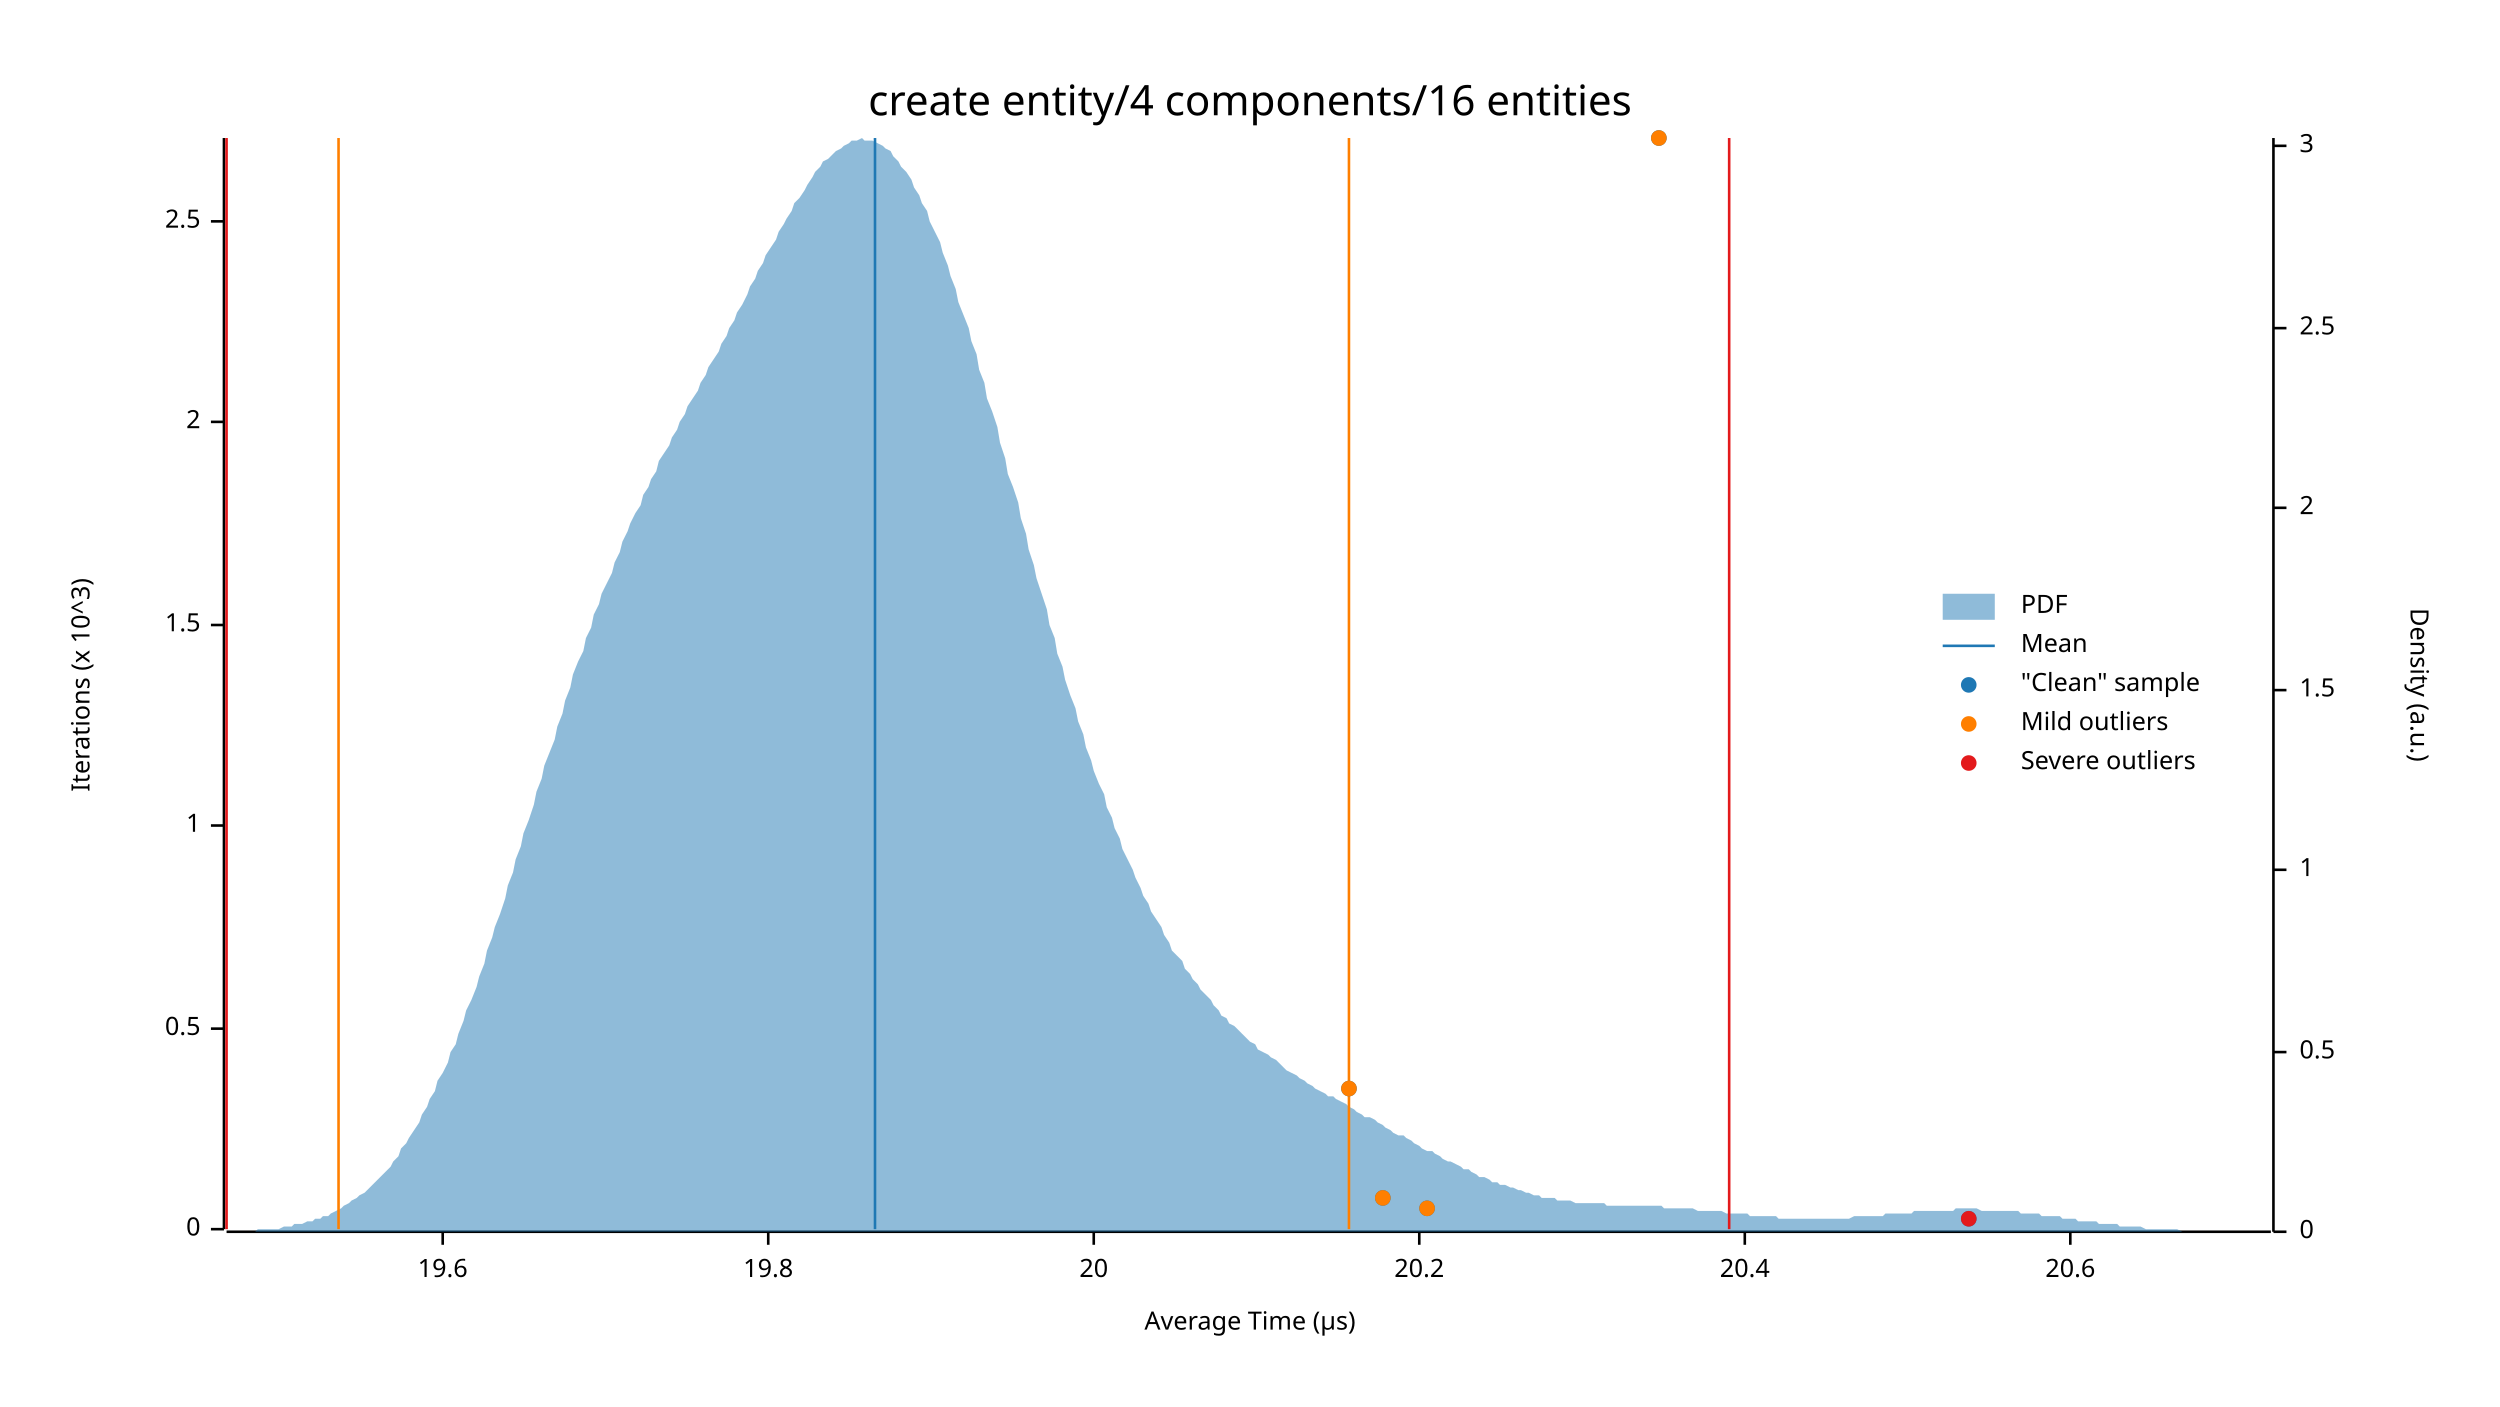
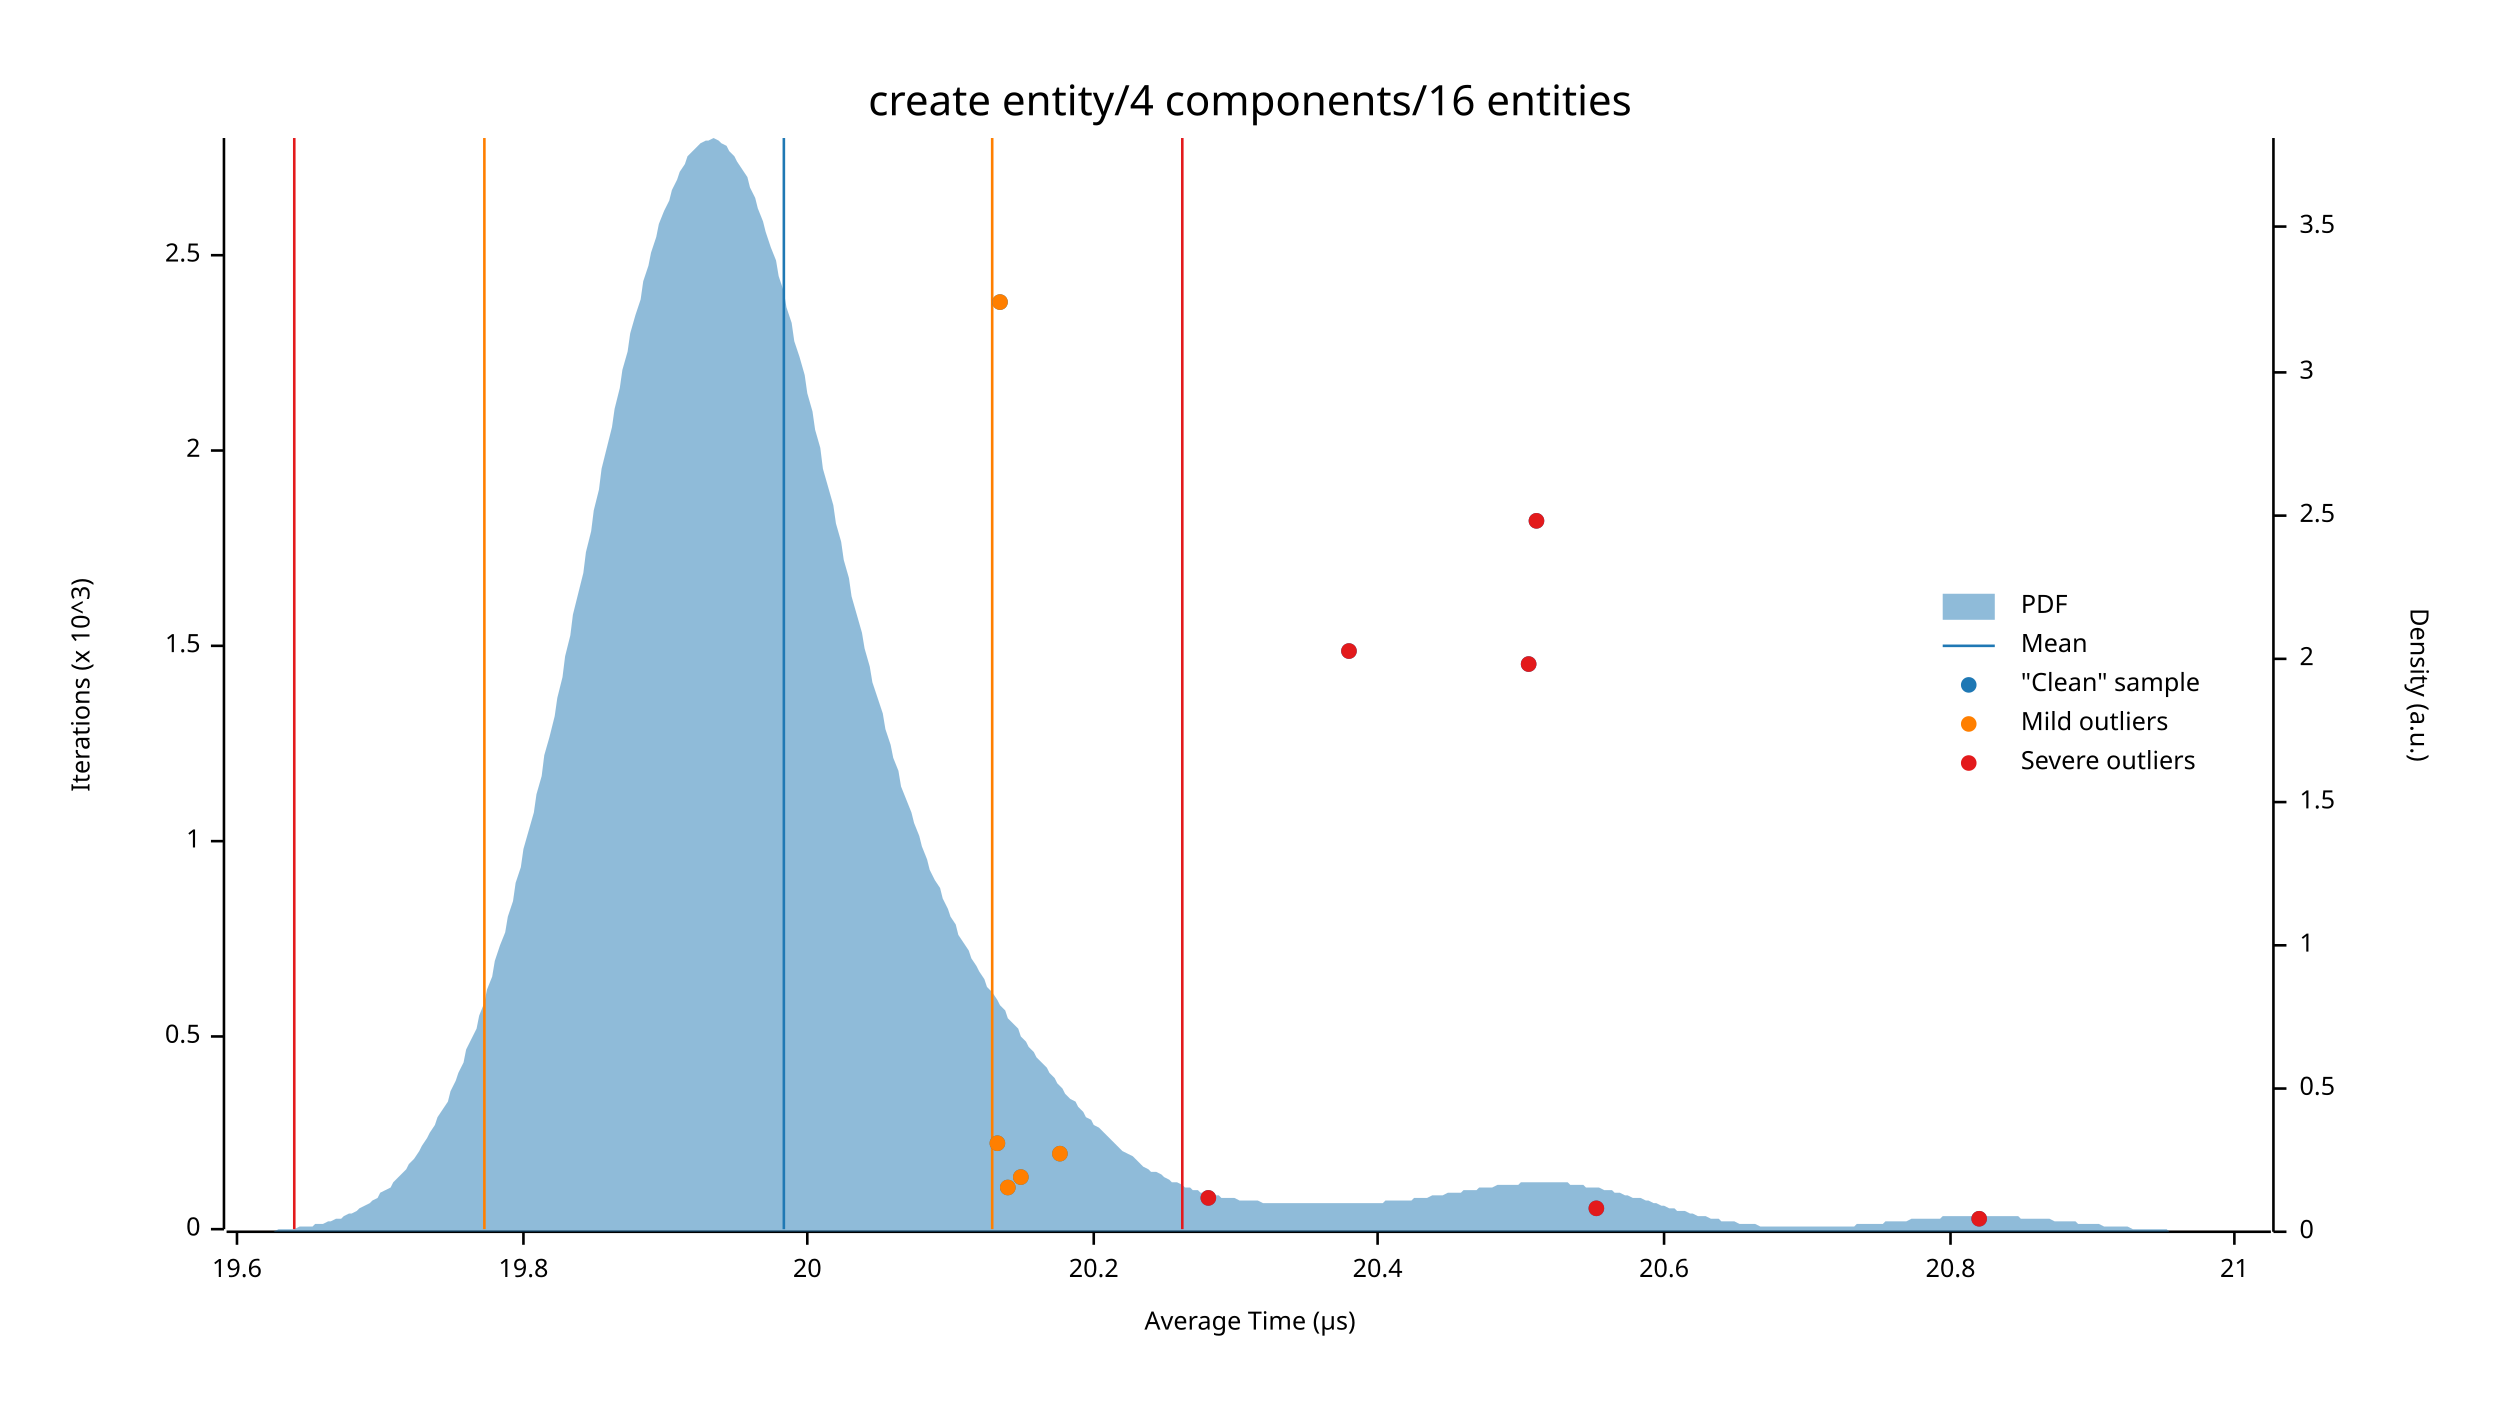
<svg xmlns="http://www.w3.org/2000/svg" width="960" height="540" viewBox="0 0 960 540">
  <text x="480" y="32" dy="0.76em" text-anchor="middle" font-family="sans-serif" font-size="16.129" opacity="1" fill="#000000">
create entity/4 components/16 entities
</text>
  <text x="27" y="263" dy="0.76em" text-anchor="middle" font-family="sans-serif" font-size="9.677" opacity="1" fill="#000000" transform="rotate(270, 27, 263)">
Iterations (x 10^3)
</text>
  <text x="480" y="513" dy="-0.5ex" text-anchor="middle" font-family="sans-serif" font-size="9.677" opacity="1" fill="#000000">
Average Time (µs)
</text>
  <polyline fill="none" opacity="1" stroke="#000000" stroke-width="1" points="86,53 86,472 " />
  <text x="77" y="472" dy="0.5ex" text-anchor="end" font-family="sans-serif" font-size="9.677" opacity="1" fill="#000000">
0
</text>
  <polyline fill="none" opacity="1" stroke="#000000" stroke-width="1" points="81,472 86,472 " />
-   <text x="77" y="395" dy="0.5ex" text-anchor="end" font-family="sans-serif" font-size="9.677" opacity="1" fill="#000000">
+   <text x="77" y="398" dy="0.5ex" text-anchor="end" font-family="sans-serif" font-size="9.677" opacity="1" fill="#000000">
0.5
</text>
-   <polyline fill="none" opacity="1" stroke="#000000" stroke-width="1" points="81,395 86,395 " />
-   <text x="77" y="317" dy="0.5ex" text-anchor="end" font-family="sans-serif" font-size="9.677" opacity="1" fill="#000000">
+   <polyline fill="none" opacity="1" stroke="#000000" stroke-width="1" points="81,398 86,398 " />
+   <text x="77" y="323" dy="0.5ex" text-anchor="end" font-family="sans-serif" font-size="9.677" opacity="1" fill="#000000">
1
</text>
-   <polyline fill="none" opacity="1" stroke="#000000" stroke-width="1" points="81,317 86,317 " />
-   <text x="77" y="240" dy="0.5ex" text-anchor="end" font-family="sans-serif" font-size="9.677" opacity="1" fill="#000000">
+   <polyline fill="none" opacity="1" stroke="#000000" stroke-width="1" points="81,323 86,323 " />
+   <text x="77" y="248" dy="0.5ex" text-anchor="end" font-family="sans-serif" font-size="9.677" opacity="1" fill="#000000">
1.5
</text>
-   <polyline fill="none" opacity="1" stroke="#000000" stroke-width="1" points="81,240 86,240 " />
-   <text x="77" y="162" dy="0.5ex" text-anchor="end" font-family="sans-serif" font-size="9.677" opacity="1" fill="#000000">
+   <polyline fill="none" opacity="1" stroke="#000000" stroke-width="1" points="81,248 86,248 " />
+   <text x="77" y="173" dy="0.5ex" text-anchor="end" font-family="sans-serif" font-size="9.677" opacity="1" fill="#000000">
2
</text>
-   <polyline fill="none" opacity="1" stroke="#000000" stroke-width="1" points="81,162 86,162 " />
-   <text x="77" y="85" dy="0.5ex" text-anchor="end" font-family="sans-serif" font-size="9.677" opacity="1" fill="#000000">
+   <polyline fill="none" opacity="1" stroke="#000000" stroke-width="1" points="81,173 86,173 " />
+   <text x="77" y="98" dy="0.5ex" text-anchor="end" font-family="sans-serif" font-size="9.677" opacity="1" fill="#000000">
2.5
</text>
-   <polyline fill="none" opacity="1" stroke="#000000" stroke-width="1" points="81,85 86,85 " />
+   <polyline fill="none" opacity="1" stroke="#000000" stroke-width="1" points="81,98 86,98 " />
  <polyline fill="none" opacity="1" stroke="#000000" stroke-width="1" points="87,473 872,473 " />
-   <text x="170" y="483" dy="0.76em" text-anchor="middle" font-family="sans-serif" font-size="9.677" opacity="1" fill="#000000">
+   <text x="91" y="483" dy="0.76em" text-anchor="middle" font-family="sans-serif" font-size="9.677" opacity="1" fill="#000000">
19.6
</text>
-   <polyline fill="none" opacity="1" stroke="#000000" stroke-width="1" points="170,473 170,478 " />
-   <text x="295" y="483" dy="0.76em" text-anchor="middle" font-family="sans-serif" font-size="9.677" opacity="1" fill="#000000">
+   <polyline fill="none" opacity="1" stroke="#000000" stroke-width="1" points="91,473 91,478 " />
+   <text x="201" y="483" dy="0.76em" text-anchor="middle" font-family="sans-serif" font-size="9.677" opacity="1" fill="#000000">
19.8
</text>
-   <polyline fill="none" opacity="1" stroke="#000000" stroke-width="1" points="295,473 295,478 " />
-   <text x="420" y="483" dy="0.76em" text-anchor="middle" font-family="sans-serif" font-size="9.677" opacity="1" fill="#000000">
+   <polyline fill="none" opacity="1" stroke="#000000" stroke-width="1" points="201,473 201,478 " />
+   <text x="310" y="483" dy="0.76em" text-anchor="middle" font-family="sans-serif" font-size="9.677" opacity="1" fill="#000000">
20
</text>
-   <polyline fill="none" opacity="1" stroke="#000000" stroke-width="1" points="420,473 420,478 " />
-   <text x="545" y="483" dy="0.76em" text-anchor="middle" font-family="sans-serif" font-size="9.677" opacity="1" fill="#000000">
+   <polyline fill="none" opacity="1" stroke="#000000" stroke-width="1" points="310,473 310,478 " />
+   <text x="420" y="483" dy="0.76em" text-anchor="middle" font-family="sans-serif" font-size="9.677" opacity="1" fill="#000000">
20.2
</text>
-   <polyline fill="none" opacity="1" stroke="#000000" stroke-width="1" points="545,473 545,478 " />
-   <text x="670" y="483" dy="0.76em" text-anchor="middle" font-family="sans-serif" font-size="9.677" opacity="1" fill="#000000">
+   <polyline fill="none" opacity="1" stroke="#000000" stroke-width="1" points="420,473 420,478 " />
+   <text x="529" y="483" dy="0.76em" text-anchor="middle" font-family="sans-serif" font-size="9.677" opacity="1" fill="#000000">
20.4
</text>
-   <polyline fill="none" opacity="1" stroke="#000000" stroke-width="1" points="670,473 670,478 " />
-   <text x="795" y="483" dy="0.76em" text-anchor="middle" font-family="sans-serif" font-size="9.677" opacity="1" fill="#000000">
+   <polyline fill="none" opacity="1" stroke="#000000" stroke-width="1" points="529,473 529,478 " />
+   <text x="639" y="483" dy="0.76em" text-anchor="middle" font-family="sans-serif" font-size="9.677" opacity="1" fill="#000000">
20.6
</text>
-   <polyline fill="none" opacity="1" stroke="#000000" stroke-width="1" points="795,473 795,478 " />
+   <polyline fill="none" opacity="1" stroke="#000000" stroke-width="1" points="639,473 639,478 " />
+   <text x="749" y="483" dy="0.76em" text-anchor="middle" font-family="sans-serif" font-size="9.677" opacity="1" fill="#000000">
+ 20.8
+ </text>
+   <polyline fill="none" opacity="1" stroke="#000000" stroke-width="1" points="749,473 749,478 " />
+   <text x="858" y="483" dy="0.76em" text-anchor="middle" font-family="sans-serif" font-size="9.677" opacity="1" fill="#000000">
+ 21
+ </text>
+   <polyline fill="none" opacity="1" stroke="#000000" stroke-width="1" points="858,473 858,478 " />
  <text x="933" y="263" dy="0.76em" text-anchor="middle" font-family="sans-serif" font-size="9.677" opacity="1" fill="#000000" transform="rotate(90, 933, 263)">
Density (a.u.)
</text>
  <polyline fill="none" opacity="1" stroke="#000000" stroke-width="1" points="873,53 873,473 " />
  <text x="883" y="473" dy="0.5ex" text-anchor="start" font-family="sans-serif" font-size="9.677" opacity="1" fill="#000000">
0
</text>
  <polyline fill="none" opacity="1" stroke="#000000" stroke-width="1" points="873,473 878,473 " />
-   <text x="883" y="404" dy="0.5ex" text-anchor="start" font-family="sans-serif" font-size="9.677" opacity="1" fill="#000000">
+   <text x="883" y="418" dy="0.5ex" text-anchor="start" font-family="sans-serif" font-size="9.677" opacity="1" fill="#000000">
0.5
</text>
-   <polyline fill="none" opacity="1" stroke="#000000" stroke-width="1" points="873,404 878,404 " />
-   <text x="883" y="334" dy="0.5ex" text-anchor="start" font-family="sans-serif" font-size="9.677" opacity="1" fill="#000000">
+   <polyline fill="none" opacity="1" stroke="#000000" stroke-width="1" points="873,418 878,418 " />
+   <text x="883" y="363" dy="0.5ex" text-anchor="start" font-family="sans-serif" font-size="9.677" opacity="1" fill="#000000">
1
</text>
-   <polyline fill="none" opacity="1" stroke="#000000" stroke-width="1" points="873,334 878,334 " />
-   <text x="883" y="265" dy="0.5ex" text-anchor="start" font-family="sans-serif" font-size="9.677" opacity="1" fill="#000000">
+   <polyline fill="none" opacity="1" stroke="#000000" stroke-width="1" points="873,363 878,363 " />
+   <text x="883" y="308" dy="0.5ex" text-anchor="start" font-family="sans-serif" font-size="9.677" opacity="1" fill="#000000">
1.5
</text>
-   <polyline fill="none" opacity="1" stroke="#000000" stroke-width="1" points="873,265 878,265 " />
-   <text x="883" y="195" dy="0.5ex" text-anchor="start" font-family="sans-serif" font-size="9.677" opacity="1" fill="#000000">
+   <polyline fill="none" opacity="1" stroke="#000000" stroke-width="1" points="873,308 878,308 " />
+   <text x="883" y="253" dy="0.5ex" text-anchor="start" font-family="sans-serif" font-size="9.677" opacity="1" fill="#000000">
2
</text>
-   <polyline fill="none" opacity="1" stroke="#000000" stroke-width="1" points="873,195 878,195 " />
-   <text x="883" y="126" dy="0.5ex" text-anchor="start" font-family="sans-serif" font-size="9.677" opacity="1" fill="#000000">
+   <polyline fill="none" opacity="1" stroke="#000000" stroke-width="1" points="873,253 878,253 " />
+   <text x="883" y="198" dy="0.5ex" text-anchor="start" font-family="sans-serif" font-size="9.677" opacity="1" fill="#000000">
2.5
</text>
-   <polyline fill="none" opacity="1" stroke="#000000" stroke-width="1" points="873,126 878,126 " />
-   <text x="883" y="56" dy="0.5ex" text-anchor="start" font-family="sans-serif" font-size="9.677" opacity="1" fill="#000000">
+   <polyline fill="none" opacity="1" stroke="#000000" stroke-width="1" points="873,198 878,198 " />
+   <text x="883" y="143" dy="0.5ex" text-anchor="start" font-family="sans-serif" font-size="9.677" opacity="1" fill="#000000">
3
</text>
-   <polyline fill="none" opacity="1" stroke="#000000" stroke-width="1" points="873,56 878,56 " />
-   <polygon opacity="0.5" fill="#1F78B4" points="87,473 88,473 90,473 91,473 93,473 94,473 96,473 98,473 99,472 101,472 102,472 104,472 105,472 107,472 109,471 110,471 112,471 113,470 115,470 116,470 118,469 120,469 121,468 123,468 124,467 126,467 127,466 129,465 131,464 132,463 134,462 135,461 137,460 138,459 140,458 142,456 143,455 145,453 146,452 148,450 150,448 151,446 153,444 154,441 156,439 157,437 159,434 161,431 162,428 164,425 165,422 167,419 168,415 170,412 172,408 173,404 175,401 176,397 178,392 179,388 181,384 183,379 184,375 186,370 187,365 189,360 190,356 192,351 194,345 195,340 197,335 198,330 200,325 201,320 203,315 205,309 206,304 208,299 209,294 211,289 213,284 214,279 216,274 217,269 219,264 220,259 222,254 224,250 225,245 227,241 228,236 230,232 231,228 233,224 235,220 236,216 238,212 239,208 241,204 242,201 244,197 246,194 247,190 249,187 250,184 252,181 253,177 255,174 257,171 258,168 260,165 261,162 263,159 264,156 266,153 268,150 269,147 271,144 272,141 274,138 276,135 277,132 279,129 280,126 282,123 283,120 285,117 287,113 288,110 290,107 291,104 293,101 294,98 296,95 298,92 299,89 301,86 302,84 304,81 305,78 307,76 309,73 310,71 312,68 313,66 315,64 316,62 318,61 320,59 321,58 323,57 324,56 326,55 327,54 329,54 331,53 332,54 334,54 335,54 337,55 339,56 340,57 342,58 343,60 345,62 346,64 348,66 350,69 351,72 353,75 354,78 356,81 357,85 359,89 361,93 362,97 364,102 365,106 367,111 368,116 370,121 372,126 373,131 375,136 376,142 378,147 379,153 381,158 383,164 384,170 386,176 387,182 389,187 391,193 392,199 394,205 395,211 397,217 398,222 400,228 402,234 403,240 405,245 406,251 408,256 409,261 411,267 413,272 414,277 416,282 417,287 419,292 420,296 422,301 424,305 425,310 427,314 428,318 430,322 431,326 433,330 435,334 436,337 438,341 439,344 441,347 442,350 444,353 446,356 447,359 449,362 450,365 452,367 454,369 455,372 457,374 458,376 460,378 461,380 463,382 465,384 466,386 468,388 469,390 471,391 472,393 474,394 476,396 477,397 479,399 480,400 482,401 483,403 485,404 487,405 488,406 490,407 491,408 493,410 494,411 496,412 498,413 499,414 501,415 502,416 504,417 505,418 507,419 509,420 510,421 512,421 513,422 515,423 517,424 518,425 520,426 521,427 523,428 524,429 526,429 528,430 529,431 531,432 532,433 534,434 535,435 537,436 539,436 540,437 542,438 543,439 545,440 546,441 548,442 550,442 551,443 553,444 554,445 556,446 557,446 559,447 561,448 562,449 564,449 565,450 567,451 568,452 570,452 572,453 573,454 575,454 576,455 578,455 580,456 581,456 583,457 584,457 586,458 587,458 589,459 591,459 592,460 594,460 595,460 597,460 598,461 600,461 602,461 603,461 605,462 606,462 608,462 609,462 611,462 613,462 614,462 616,462 617,463 619,463 620,463 622,463 624,463 625,463 627,463 628,463 630,463 632,463 633,463 635,463 636,463 638,463 639,464 641,464 643,464 644,464 646,464 647,464 649,464 650,464 652,465 654,465 655,465 657,465 658,465 660,465 661,465 663,466 665,466 666,466 668,466 669,466 671,466 672,467 674,467 676,467 677,467 679,467 680,467 682,467 683,468 685,468 687,468 688,468 690,468 691,468 693,468 695,468 696,468 698,468 699,468 701,468 702,468 704,468 706,468 707,468 709,468 710,468 712,467 713,467 715,467 717,467 718,467 720,467 721,467 723,467 724,466 726,466 728,466 729,466 731,466 732,466 734,466 735,465 737,465 739,465 740,465 742,465 743,465 745,465 746,465 748,465 750,465 751,464 753,464 754,464 756,464 758,464 759,464 761,465 762,465 764,465 765,465 767,465 769,465 770,465 772,465 773,465 775,465 776,466 778,466 780,466 781,466 783,466 784,467 786,467 787,467 789,467 791,467 792,468 794,468 795,468 797,468 798,469 800,469 802,469 803,469 805,469 806,470 808,470 809,470 811,470 813,470 814,471 816,471 817,471 819,471 821,471 822,471 824,472 825,472 827,472 828,472 830,472 832,472 833,472 835,472 836,472 838,473 839,473 841,473 843,473 844,473 846,473 847,473 849,473 850,473 852,473 854,473 855,473 857,473 858,473 860,473 861,473 863,473 865,473 866,473 868,473 869,473 871,473 873,473 873,473 87,473 " />
-   <polyline fill="none" opacity="1" stroke="#1F78B4" stroke-width="1" points="336,472 336,53 " />
-   <polyline fill="none" opacity="1" stroke="#FF7F00" stroke-width="1" points="130,472 130,53 " />
-   <polyline fill="none" opacity="1" stroke="#FF7F00" stroke-width="1" points="518,472 518,53 " />
-   <polyline fill="none" opacity="1" stroke="#E31A1C" stroke-width="1" points="87,472 87,53 " />
-   <polyline fill="none" opacity="1" stroke="#E31A1C" stroke-width="1" points="664,472 664,53 " />
-   <circle cx="756" cy="468" r="3" opacity="1" fill="#1F78B4" stroke="none" stroke-width="1" />
-   <circle cx="548" cy="464" r="3" opacity="1" fill="#1F78B4" stroke="none" stroke-width="1" />
-   <circle cx="531" cy="460" r="3" opacity="1" fill="#1F78B4" stroke="none" stroke-width="1" />
-   <circle cx="518" cy="418" r="3" opacity="1" fill="#1F78B4" stroke="none" stroke-width="1" />
-   <circle cx="637" cy="53" r="3" opacity="1" fill="#1F78B4" stroke="none" stroke-width="1" />
-   <circle cx="548" cy="464" r="3" opacity="1" fill="#FF7F00" stroke="none" stroke-width="1" />
-   <circle cx="531" cy="460" r="3" opacity="1" fill="#FF7F00" stroke="none" stroke-width="1" />
-   <circle cx="518" cy="418" r="3" opacity="1" fill="#FF7F00" stroke="none" stroke-width="1" />
-   <circle cx="637" cy="53" r="3" opacity="1" fill="#FF7F00" stroke="none" stroke-width="1" />
-   <circle cx="756" cy="468" r="3" opacity="1" fill="#E31A1C" stroke="none" stroke-width="1" />
+   <polyline fill="none" opacity="1" stroke="#000000" stroke-width="1" points="873,143 878,143 " />
+   <text x="883" y="87" dy="0.5ex" text-anchor="start" font-family="sans-serif" font-size="9.677" opacity="1" fill="#000000">
+ 3.5
+ </text>
+   <polyline fill="none" opacity="1" stroke="#000000" stroke-width="1" points="873,87 878,87 " />
+   <polygon opacity="0.5" fill="#1F78B4" points="87,473 88,473 90,473 91,473 93,473 94,473 96,473 98,473 99,473 101,473 102,473 104,473 105,473 107,472 109,472 110,472 112,472 113,472 115,471 116,471 118,471 120,471 121,470 123,470 124,470 126,469 127,469 129,468 131,468 132,467 134,466 135,466 137,465 138,464 140,463 142,462 143,461 145,460 146,458 148,457 150,456 151,454 153,452 154,451 156,449 157,447 159,445 161,442 162,440 164,437 165,435 167,432 168,429 170,426 172,423 173,419 175,415 176,412 178,408 179,403 181,399 183,395 184,390 186,385 187,380 189,375 190,369 192,363 194,358 195,352 197,346 198,339 200,333 201,326 203,319 205,312 206,305 208,298 209,290 211,283 213,275 214,268 216,260 217,252 219,244 220,236 222,228 224,220 225,212 227,204 228,196 230,188 231,180 233,172 235,164 236,157 238,149 239,142 241,135 242,128 244,121 246,115 247,108 249,102 250,97 252,91 253,86 255,81 257,77 258,73 260,69 261,66 263,63 264,60 266,58 268,56 269,55 271,54 272,54 274,53 276,54 277,55 279,56 280,58 282,60 283,62 285,65 287,68 288,72 290,76 291,80 293,85 294,89 296,95 298,100 299,106 301,112 302,118 304,124 305,131 307,137 309,144 310,151 312,158 313,165 315,172 316,180 318,187 320,194 321,201 323,208 324,215 326,222 327,229 329,236 331,243 332,249 334,256 335,262 337,268 339,274 340,280 342,286 343,291 345,296 346,302 348,307 350,312 351,316 353,321 354,325 356,330 357,334 359,338 361,341 362,345 364,349 365,352 367,355 368,359 370,362 372,365 373,368 375,371 376,373 378,376 379,379 381,381 383,384 384,386 386,388 387,391 389,393 391,395 392,398 394,400 395,402 397,404 398,406 400,408 402,410 403,412 405,414 406,416 408,418 409,420 411,422 413,423 414,425 416,427 417,429 419,430 420,432 422,433 424,435 425,436 427,438 428,439 430,441 431,442 433,443 435,444 436,445 438,447 439,448 441,449 442,450 444,450 446,451 447,452 449,453 450,454 452,454 454,455 455,456 457,456 458,457 460,457 461,458 463,458 465,458 466,459 468,459 469,460 471,460 472,460 474,460 476,461 477,461 479,461 480,461 482,461 483,461 485,462 487,462 488,462 490,462 491,462 493,462 494,462 496,462 498,462 499,462 501,462 502,462 504,462 505,462 507,462 509,462 510,462 512,462 513,462 515,462 517,462 518,462 520,462 521,462 523,462 524,462 526,462 528,462 529,462 531,462 532,461 534,461 535,461 537,461 539,461 540,461 542,461 543,460 545,460 546,460 548,460 550,459 551,459 553,459 554,459 556,458 557,458 559,458 561,458 562,457 564,457 565,457 567,457 568,456 570,456 572,456 573,456 575,455 576,455 578,455 580,455 581,455 583,455 584,454 586,454 587,454 589,454 591,454 592,454 594,454 595,454 597,454 598,454 600,454 602,454 603,455 605,455 606,455 608,455 609,456 611,456 613,456 614,456 616,457 617,457 619,457 620,458 622,458 624,459 625,459 627,460 628,460 630,460 632,461 633,461 635,462 636,462 638,463 639,463 641,464 643,464 644,465 646,465 647,465 649,466 650,466 652,467 654,467 655,467 657,468 658,468 660,468 661,469 663,469 665,469 666,469 668,470 669,470 671,470 672,470 674,470 676,471 677,471 679,471 680,471 682,471 683,471 685,471 687,471 688,471 690,471 691,471 693,471 695,471 696,471 698,471 699,471 701,471 702,471 704,471 706,471 707,471 709,471 710,471 712,471 713,470 715,470 717,470 718,470 720,470 721,470 723,470 724,469 726,469 728,469 729,469 731,469 732,469 734,468 735,468 737,468 739,468 740,468 742,468 743,468 745,468 746,467 748,467 750,467 751,467 753,467 754,467 756,467 758,467 759,467 761,467 762,467 764,467 765,467 767,467 769,467 770,467 772,467 773,467 775,467 776,468 778,468 780,468 781,468 783,468 784,468 786,468 787,468 789,469 791,469 792,469 794,469 795,469 797,469 798,470 800,470 802,470 803,470 805,470 806,470 808,471 809,471 811,471 813,471 814,471 816,471 817,471 819,472 821,472 822,472 824,472 825,472 827,472 828,472 830,472 832,472 833,473 835,473 836,473 838,473 839,473 841,473 843,473 844,473 846,473 847,473 849,473 850,473 852,473 854,473 855,473 857,473 858,473 860,473 861,473 863,473 865,473 866,473 868,473 869,473 871,473 873,473 873,473 87,473 " />
+   <polyline fill="none" opacity="1" stroke="#1F78B4" stroke-width="1" points="301,472 301,53 " />
+   <polyline fill="none" opacity="1" stroke="#FF7F00" stroke-width="1" points="186,472 186,53 " />
+   <polyline fill="none" opacity="1" stroke="#FF7F00" stroke-width="1" points="381,472 381,53 " />
+   <polyline fill="none" opacity="1" stroke="#E31A1C" stroke-width="1" points="113,472 113,53 " />
+   <polyline fill="none" opacity="1" stroke="#E31A1C" stroke-width="1" points="454,472 454,53 " />
+   <circle cx="760" cy="468" r="3" opacity="1" fill="#1F78B4" stroke="none" stroke-width="1" />
+   <circle cx="613" cy="464" r="3" opacity="1" fill="#1F78B4" stroke="none" stroke-width="1" />
+   <circle cx="464" cy="460" r="3" opacity="1" fill="#1F78B4" stroke="none" stroke-width="1" />
+   <circle cx="387" cy="456" r="3" opacity="1" fill="#1F78B4" stroke="none" stroke-width="1" />
+   <circle cx="392" cy="452" r="3" opacity="1" fill="#1F78B4" stroke="none" stroke-width="1" />
+   <circle cx="407" cy="443" r="3" opacity="1" fill="#1F78B4" stroke="none" stroke-width="1" />
+   <circle cx="383" cy="439" r="3" opacity="1" fill="#1F78B4" stroke="none" stroke-width="1" />
+   <circle cx="587" cy="255" r="3" opacity="1" fill="#1F78B4" stroke="none" stroke-width="1" />
+   <circle cx="518" cy="250" r="3" opacity="1" fill="#1F78B4" stroke="none" stroke-width="1" />
+   <circle cx="590" cy="200" r="3" opacity="1" fill="#1F78B4" stroke="none" stroke-width="1" />
+   <circle cx="384" cy="116" r="3" opacity="1" fill="#1F78B4" stroke="none" stroke-width="1" />
+   <circle cx="387" cy="456" r="3" opacity="1" fill="#FF7F00" stroke="none" stroke-width="1" />
+   <circle cx="392" cy="452" r="3" opacity="1" fill="#FF7F00" stroke="none" stroke-width="1" />
+   <circle cx="407" cy="443" r="3" opacity="1" fill="#FF7F00" stroke="none" stroke-width="1" />
+   <circle cx="383" cy="439" r="3" opacity="1" fill="#FF7F00" stroke="none" stroke-width="1" />
+   <circle cx="384" cy="116" r="3" opacity="1" fill="#FF7F00" stroke="none" stroke-width="1" />
+   <circle cx="760" cy="468" r="3" opacity="1" fill="#E31A1C" stroke="none" stroke-width="1" />
+   <circle cx="613" cy="464" r="3" opacity="1" fill="#E31A1C" stroke="none" stroke-width="1" />
+   <circle cx="464" cy="460" r="3" opacity="1" fill="#E31A1C" stroke="none" stroke-width="1" />
+   <circle cx="587" cy="255" r="3" opacity="1" fill="#E31A1C" stroke="none" stroke-width="1" />
+   <circle cx="518" cy="250" r="3" opacity="1" fill="#E31A1C" stroke="none" stroke-width="1" />
+   <circle cx="590" cy="200" r="3" opacity="1" fill="#E31A1C" stroke="none" stroke-width="1" />
  <text x="776" y="228" dy="0.76em" text-anchor="start" font-family="sans-serif" font-size="9.677" opacity="1" fill="#000000">
PDF
</text>
  <text x="776" y="243" dy="0.76em" text-anchor="start" font-family="sans-serif" font-size="9.677" opacity="1" fill="#000000">
Mean
</text>
  <text x="776" y="258" dy="0.76em" text-anchor="start" font-family="sans-serif" font-size="9.677" opacity="1" fill="#000000">
"Clean" sample
</text>
  <text x="776" y="273" dy="0.76em" text-anchor="start" font-family="sans-serif" font-size="9.677" opacity="1" fill="#000000">
Mild outliers
</text>
  <text x="776" y="288" dy="0.76em" text-anchor="start" font-family="sans-serif" font-size="9.677" opacity="1" fill="#000000">
Severe outliers
</text>
  <rect x="746" y="228" width="20" height="10" opacity="0.5" fill="#1F78B4" stroke="none" />
  <polyline fill="none" opacity="1" stroke="#1F78B4" stroke-width="1" points="746,248 766,248 " />
  <circle cx="756" cy="263" r="3" opacity="1" fill="#1F78B4" stroke="none" stroke-width="1" />
  <circle cx="756" cy="278" r="3" opacity="1" fill="#FF7F00" stroke="none" stroke-width="1" />
  <circle cx="756" cy="293" r="3" opacity="1" fill="#E31A1C" stroke="none" stroke-width="1" />
</svg>
